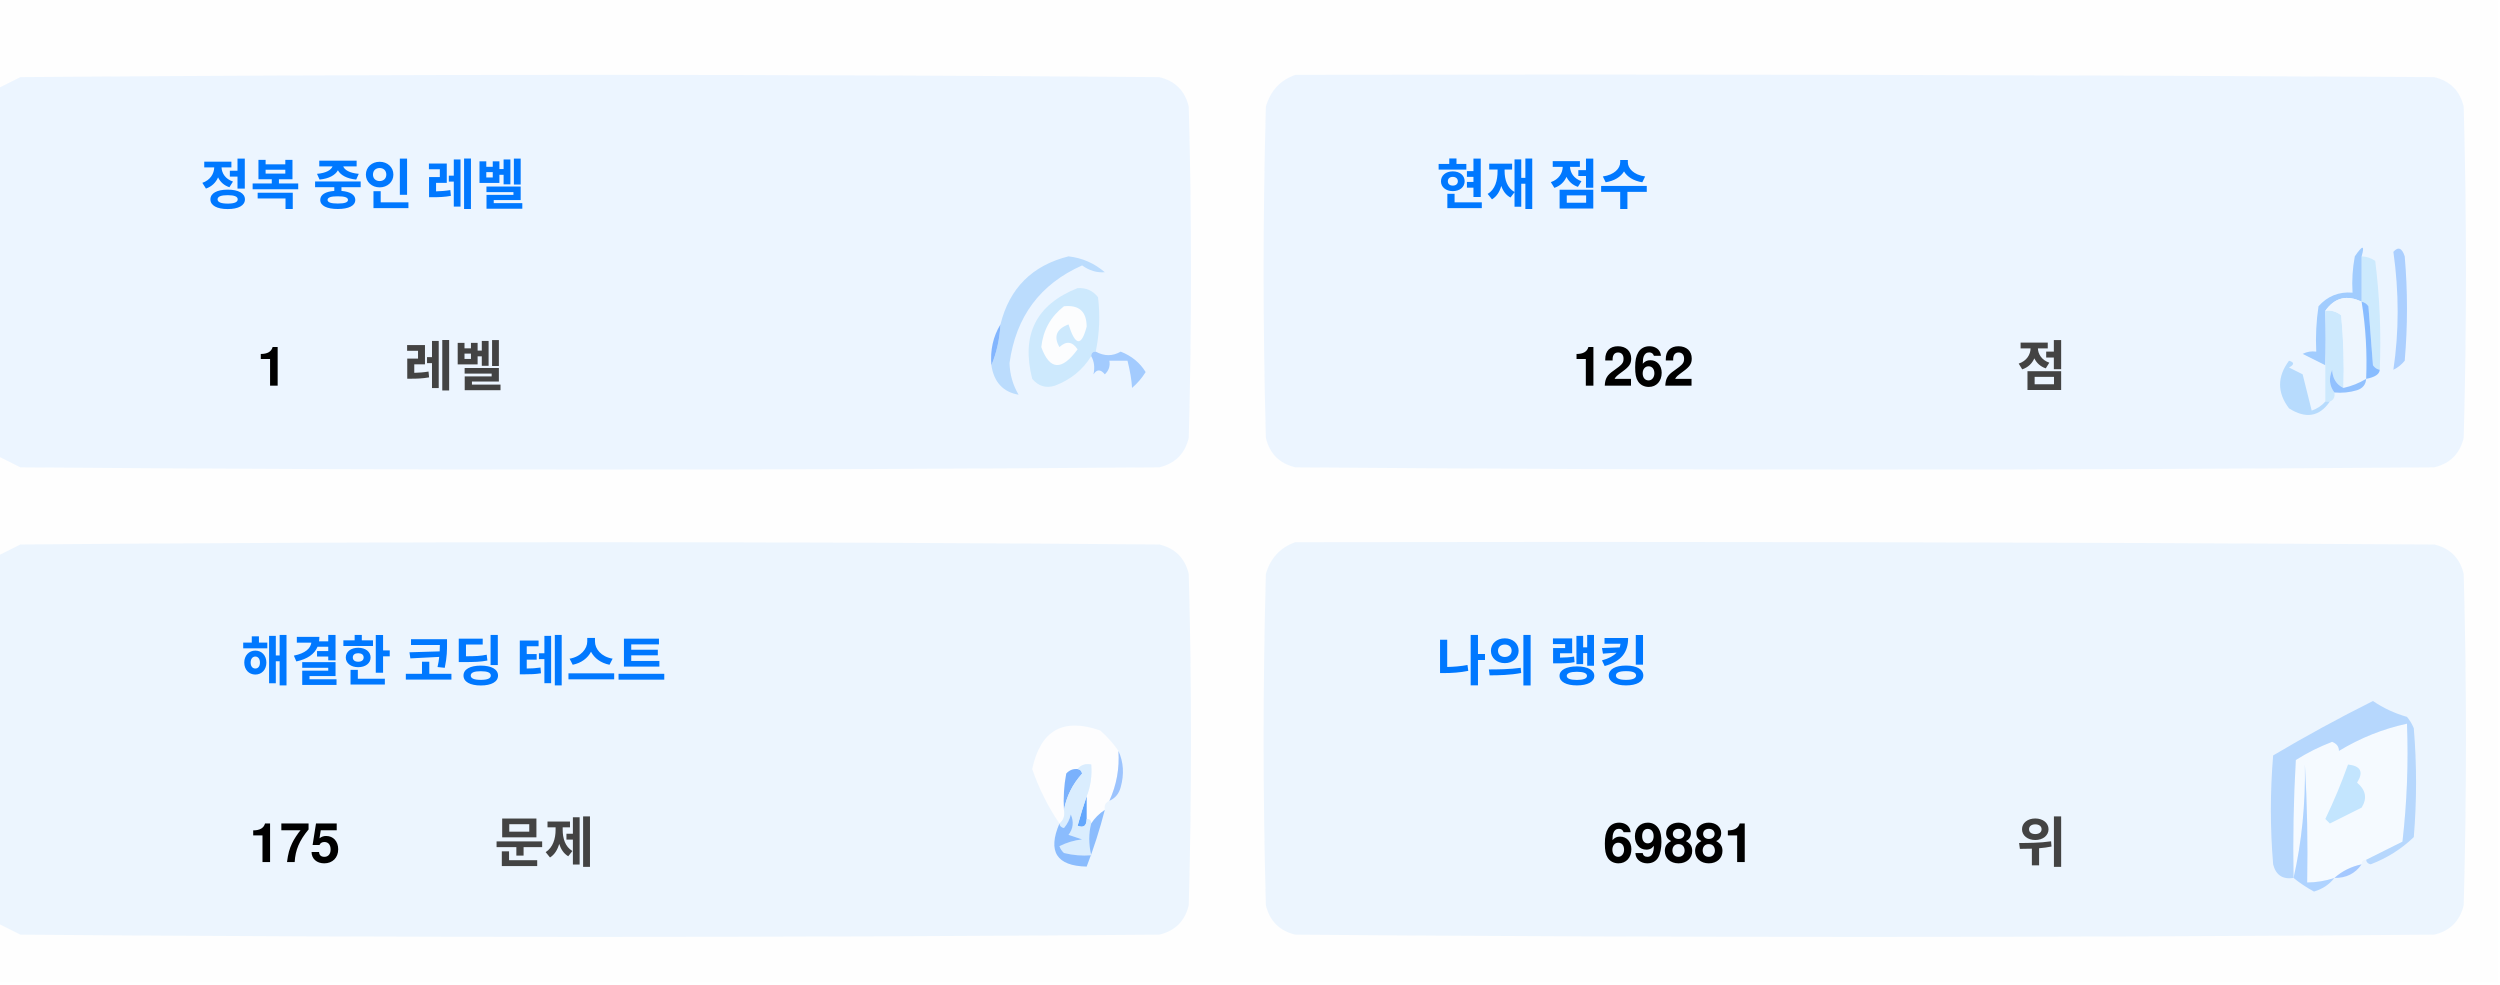
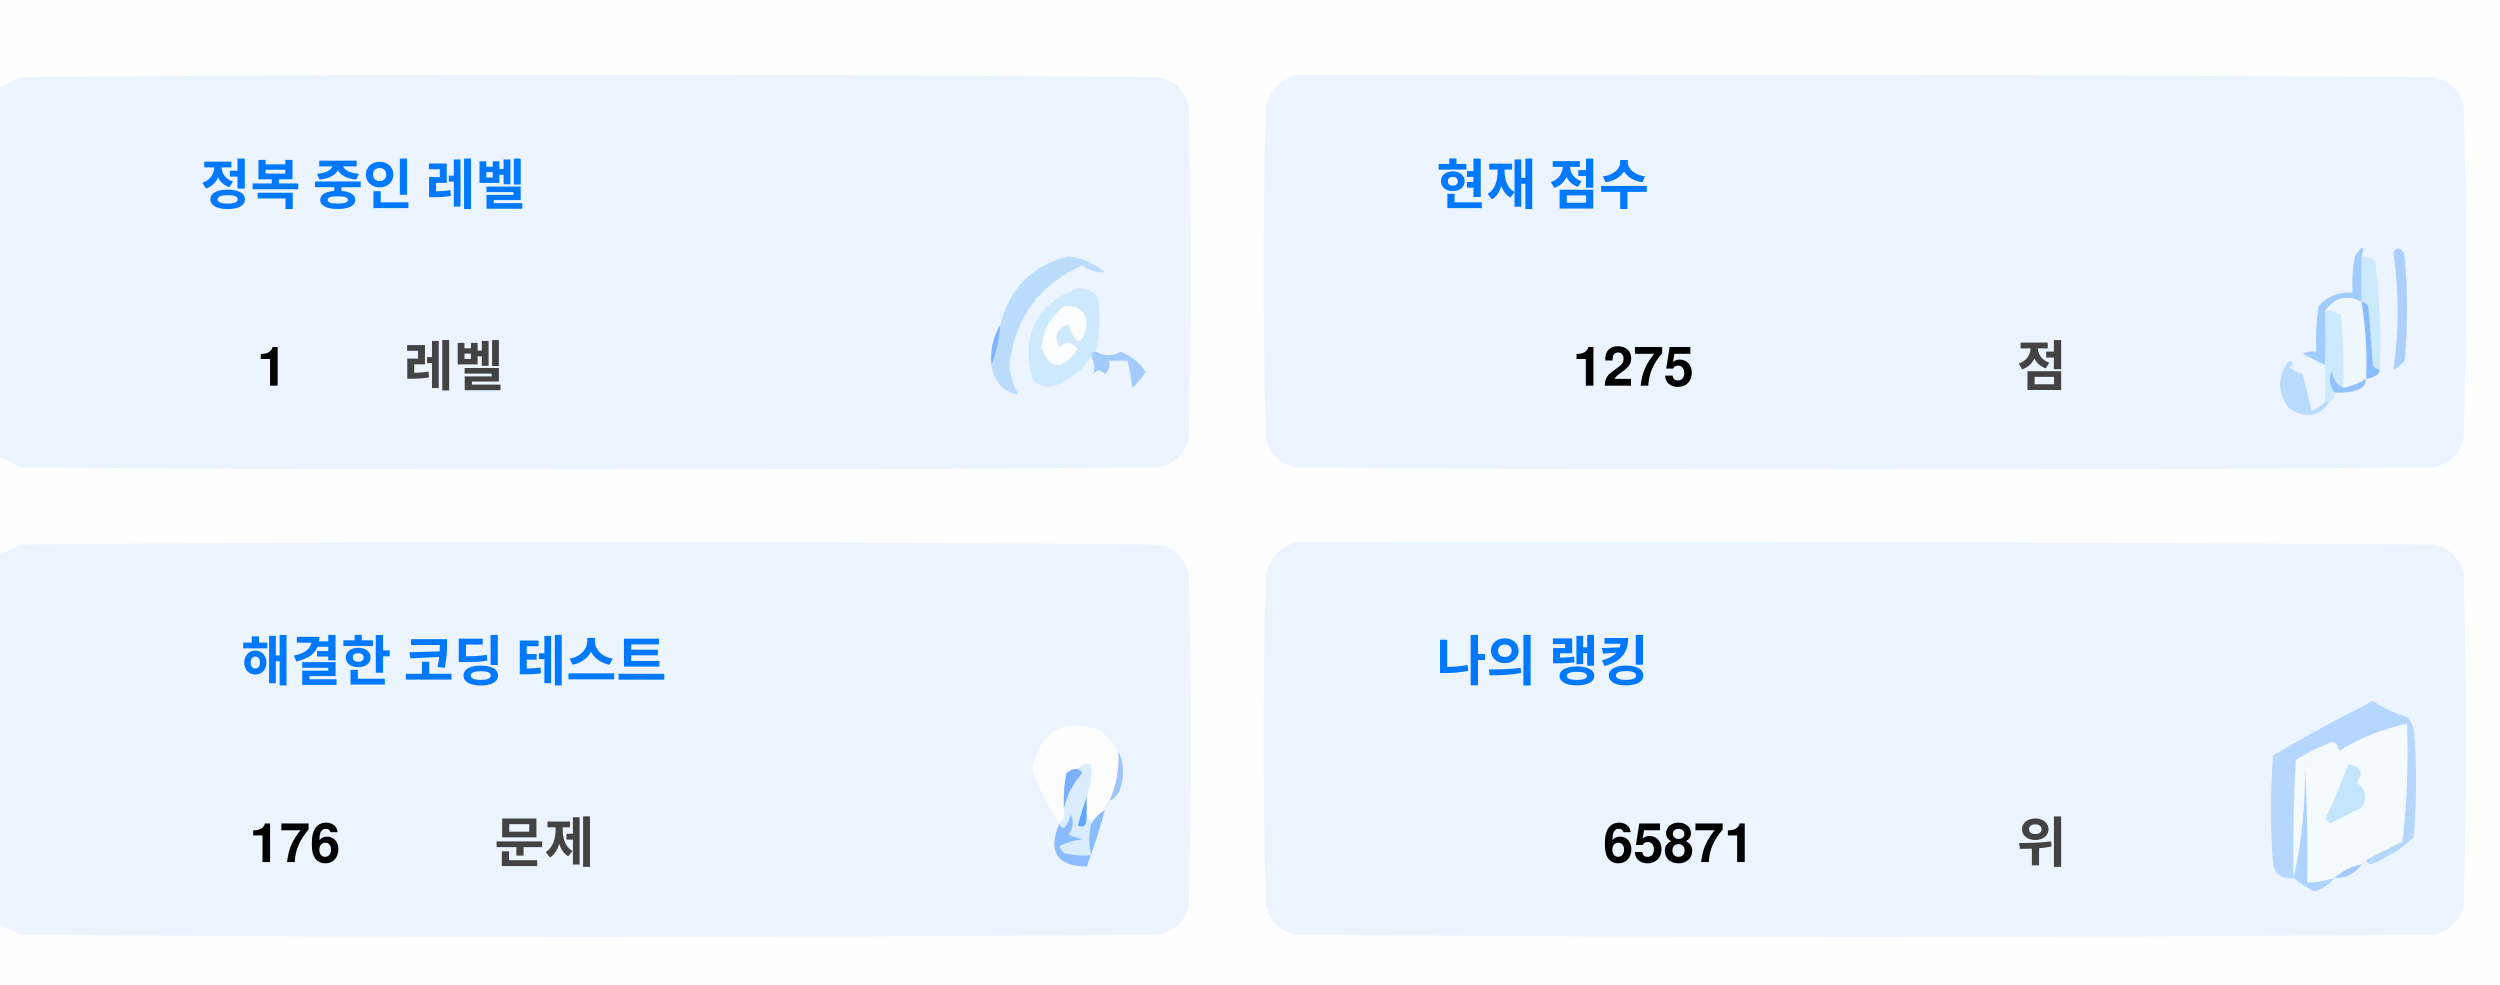
<svg xmlns="http://www.w3.org/2000/svg" version="1.1" width="551px" height="217px" style="shape-rendering:geometricPrecision; text-rendering:geometricPrecision; image-rendering:optimizeQuality; fill-rule:evenodd; clip-rule:evenodd">
  <style>.title {fill: #434343;font-size: 1rem;line-height: 1.5rem;font-weight: bold;font-family: -apple-system, BlinkMacSystemFont, Segoe UI, Helvetica, Arial, sans-serif, Apple Color Emoji, Segoe UI Emoji;}.desc {fill: #434343;font-size: 2.5rem;font-weight: bold;line-height: 1.5rem;font-family: -apple-system, BlinkMacSystemFont, Segoe UI, Helvetica, Arial, sans-serif, Apple Color Emoji, Segoe UI Emoji;}.desc-2 {fill: #434343;font-size: 1rem;font-weight: bold;line-height: 1.5rem;font-family: -apple-system, BlinkMacSystemFont, Segoe UI, Helvetica, Arial, sans-serif, Apple Color Emoji, Segoe UI Emoji;}.text, .desc {animation: twinkling 4s ease-in-out infinite;}@keyframes twinkling {40% { opacity: 1; }50% { opacity: 0.5; }60% { opacity: 1; }70% { opacity: 0.5; }80% { opacity: 1; }}</style>
  <g>
    <path style="opacity:1" fill="#fefefe" d="M -0.5,-0.5 C 183.167,-0.5 366.833,-0.5 550.5,-0.5C 550.5,71.833 550.5,144.167 550.5,216.5C 366.833,216.5 183.167,216.5 -0.5,216.5C -0.5,212.167 -0.5,207.833 -0.5,203.5C 1.14,204.32 2.807,205.153 4.5,206C 88.167,206.667 171.833,206.667 255.5,206C 259,205.167 261.167,203 262,199.5C 262.667,175.167 262.667,150.833 262,126.5C 261.167,123 259,120.833 255.5,120C 171.833,119.333 88.167,119.333 4.5,120C 2.807,120.847 1.14,121.68 -0.5,122.5C -0.5,115.167 -0.5,107.833 -0.5,100.5C 1.14,101.32 2.807,102.153 4.5,103C 88.167,103.667 171.833,103.667 255.5,103C 259,102.167 261.167,100 262,96.5C 262.667,72.167 262.667,47.833 262,23.5C 261.167,20 259,17.833 255.5,17C 171.833,16.333 88.167,16.333 4.5,17C 2.807,17.847 1.14,18.68 -0.5,19.5C -0.5,12.833 -0.5,6.167 -0.5,-0.5 Z" />
  </g>
  <g>
    <path style="opacity:1" fill="#ecf5ff" d="M -0.5,100.5 C -0.5,73.5 -0.5,46.5 -0.5,19.5C 1.14,18.68 2.807,17.847 4.5,17C 88.167,16.333 171.833,16.333 255.5,17C 259,17.833 261.167,20 262,23.5C 262.667,47.833 262.667,72.167 262,96.5C 261.167,100 259,102.167 255.5,103C 171.833,103.667 88.167,103.667 4.5,103C 2.807,102.153 1.14,101.32 -0.5,100.5 Z" />
  </g>
  <g>
    <path style="opacity:1" fill="#ecf5ff" d="M 285.5,16.5 C 369.167,16.333 452.834,16.5 536.5,17C 540,17.833 542.167,20 543,23.5C 543.667,47.833 543.667,72.167 543,96.5C 542.167,100 540,102.167 536.5,103C 452.833,103.667 369.167,103.667 285.5,103C 282,102.167 279.833,100 279,96.5C 278.333,72.167 278.333,47.833 279,23.5C 280.018,19.985 282.185,17.652 285.5,16.5 Z" />
  </g>
  <g>
    <path style="opacity:1" fill="#cdeafd" d="M 520.5,56.5 C 521.583,56.539 522.583,56.873 523.5,57.5C 524.498,65.472 524.831,73.472 524.5,81.5C 523.883,81.389 523.383,81.056 523,80.5C 522.667,76.167 522.333,71.833 522,67.5C 521.617,66.944 521.117,66.611 520.5,66.5C 520.5,63.167 520.5,59.833 520.5,56.5 Z" />
  </g>
  <g>
    <path style="opacity:1" fill="#abcfff" d="M 527.5,55.5 C 528.566,54.308 529.399,54.641 530,56.5C 530.667,64.167 530.667,71.833 530,79.5C 529.311,80.357 528.478,81.023 527.5,81.5C 528.758,73.08 528.758,64.414 527.5,55.5 Z" />
  </g>
  <g>
    <path style="opacity:1" fill="#bbdcfd" d="M 218.5,80.5 C 219.657,77.727 220.324,74.727 220.5,71.5C 222.49,63.51 227.49,58.51 235.5,56.5C 238.528,56.847 241.194,58.014 243.5,60C 241.744,60.141 240.078,59.641 238.5,58.5C 229.247,62.607 223.914,69.773 222.5,80C 222.565,82.526 223.232,84.859 224.5,87C 221.07,86.397 219.07,84.231 218.5,80.5 Z" />
  </g>
  <g>
    <path style="opacity:1" fill="#cde9fd" d="M 241.5,77.5 C 240.833,77.5 240.5,77.833 240.5,78.5C 238.628,81.529 235.961,83.695 232.5,85C 230.536,85.624 228.869,85.124 227.5,83.5C 225.021,73.791 228.354,67.124 237.5,63.5C 239.374,63.39 240.874,64.056 242,65.5C 242.497,69.524 242.331,73.524 241.5,77.5 Z" />
  </g>
  <g>
    <path style="opacity:1" fill="#fcfdfe" d="M 234.5,67.5 C 237.826,67.162 239.493,68.662 239.5,72C 238.334,76.434 237,76.267 235.5,71.5C 232.832,72.515 232.166,74.182 233.5,76.5C 235.017,75.089 236.351,75.256 237.5,77C 234.006,81.771 231.34,81.605 229.5,76.5C 229.904,72.771 231.571,69.771 234.5,67.5 Z" />
  </g>
  <g>
    <path style="opacity:1" fill="#a1ccfe" d="M 520.5,56.5 C 520.5,59.833 520.5,63.167 520.5,66.5C 517.238,64.922 514.572,65.589 512.5,68.5C 512.617,72.81 512.617,76.81 512.5,80.5C 510.86,79.68 509.193,78.847 507.5,78C 508.448,77.517 509.448,77.35 510.5,77.5C 510.335,74.15 510.502,70.817 511,67.5C 512.995,65.253 515.495,64.253 518.5,64.5C 518.336,61.813 518.503,59.146 519,56.5C 520.731,53.969 521.231,53.969 520.5,56.5 Z" />
  </g>
  <g>
    <path style="opacity:1" fill="#cde9fd" d="M 512.5,68.5 C 513.822,68.33 514.989,68.663 516,69.5C 516.499,74.823 516.666,80.156 516.5,85.5C 514.955,84.77 514.122,83.437 514,81.5C 513.22,83.387 513.387,85.054 514.5,86.5C 514.672,87.492 514.338,88.158 513.5,88.5C 513.167,88.5 512.833,88.5 512.5,88.5C 512.5,85.833 512.5,83.167 512.5,80.5C 512.617,76.81 512.617,72.81 512.5,68.5 Z" />
  </g>
  <g>
    <path style="opacity:1" fill="#eef6fe" d="M 520.5,66.5 C 521.407,72.106 521.74,77.773 521.5,83.5C 519.95,84.441 518.284,85.108 516.5,85.5C 516.666,80.156 516.499,74.823 516,69.5C 514.989,68.663 513.822,68.33 512.5,68.5C 514.572,65.589 517.238,64.922 520.5,66.5 Z" />
  </g>
  <g>
    <path style="opacity:1" fill="#88bcff" d="M 520.5,66.5 C 521.117,66.611 521.617,66.944 522,67.5C 522.333,71.833 522.667,76.167 523,80.5C 523.383,81.056 523.883,81.389 524.5,81.5C 524.445,82.469 523.445,83.136 521.5,83.5C 521.74,77.773 521.407,72.106 520.5,66.5 Z" />
  </g>
  <g>
    <path style="opacity:1" fill="#82b5fe" d="M 220.5,71.5 C 220.324,74.727 219.657,77.727 218.5,80.5C 218.215,77.171 218.882,74.171 220.5,71.5 Z" />
  </g>
  <g>
    <path style="opacity:1" fill="#a3cbfe" d="M 240.5,78.5 C 240.5,77.833 240.833,77.5 241.5,77.5C 243.391,78.536 245.224,78.536 247,77.5C 249.391,78.429 251.225,79.929 252.5,82C 251.681,83.319 250.681,84.486 249.5,85.5C 249.409,83.777 249.075,81.777 248.5,79.5C 247.167,79.5 245.833,79.5 244.5,79.5C 244.719,80.675 244.386,81.675 243.5,82.5C 242.575,81.359 241.741,81.359 241,82.5C 241.331,80.981 241.164,79.648 240.5,78.5 Z" />
  </g>
  <g>
    <path style="opacity:1" fill="#b7dbfd" d="M 512.5,88.5 C 512.833,88.5 513.167,88.5 513.5,88.5C 511.199,91.857 508.199,92.357 504.5,90C 501.872,86.535 501.872,83.035 504.5,79.5C 505.696,79.846 505.696,80.346 504.5,81C 505.5,81.5 506.5,82 507.5,82.5C 508.167,85.167 508.833,87.833 509.5,90.5C 510.739,90.058 511.739,89.391 512.5,88.5 Z" />
  </g>
  <g>
    <path style="opacity:1" fill="#92c1fe" d="M 516.5,85.5 C 518.284,85.108 519.95,84.441 521.5,83.5C 521.423,84.75 520.756,85.583 519.5,86C 517.866,86.493 516.199,86.66 514.5,86.5C 513.387,85.054 513.22,83.387 514,81.5C 514.122,83.437 514.955,84.77 516.5,85.5 Z" />
  </g>
  <g>
    <path style="opacity:1" fill="#ecf5fe" d="M -0.5,203.5 C -0.5,176.5 -0.5,149.5 -0.5,122.5C 1.14,121.68 2.807,120.847 4.5,120C 88.167,119.333 171.833,119.333 255.5,120C 259,120.833 261.167,123 262,126.5C 262.667,150.833 262.667,175.167 262,199.5C 261.167,203 259,205.167 255.5,206C 171.833,206.667 88.167,206.667 4.5,206C 2.807,205.153 1.14,204.32 -0.5,203.5 Z" />
  </g>
  <g>
    <path style="opacity:1" fill="#ecf5fe" d="M 285.5,119.5 C 369.167,119.333 452.834,119.5 536.5,120C 540,120.833 542.167,123 543,126.5C 543.667,150.833 543.667,175.167 543,199.5C 542.167,203 540,205.167 536.5,206C 452.833,206.667 369.167,206.667 285.5,206C 282,205.167 279.833,203 279,199.5C 278.333,175.167 278.333,150.833 279,126.5C 280.018,122.985 282.185,120.652 285.5,119.5 Z" />
  </g>
  <g>
    <path style="opacity:1" fill="#fdfdfe" d="M 246.5,165.5 C 246.758,169.367 246.092,173.034 244.5,176.5C 243.662,176.842 243.328,177.508 243.5,178.5C 242.272,179.306 241.272,180.306 240.5,181.5C 240.5,180.833 240.167,180.5 239.5,180.5C 239.5,178.833 239.5,177.167 239.5,175.5C 240.369,173.283 240.702,170.95 240.5,168.5C 239.209,168.263 238.209,168.596 237.5,169.5C 236.504,169.414 235.671,169.748 235,170.5C 234.503,173.146 234.336,175.813 234.5,178.5C 234.737,179.791 234.404,180.791 233.5,181.5C 230.986,177.806 228.986,173.806 227.5,169.5C 229.309,160.957 234.309,158.124 242.5,161C 244.07,162.397 245.404,163.897 246.5,165.5 Z" />
  </g>
  <g>
    <path style="opacity:1" fill="#f5faff" d="M 521.5,189.5 C 520.833,189.5 520.5,189.833 520.5,190.5C 518.181,190.992 516.181,191.992 514.5,193.5C 512.565,194.15 510.565,194.483 508.5,194.5C 508.666,185.827 508.5,177.16 508,168.5C 508.141,177.227 507.308,185.56 505.5,193.5C 505.334,184.827 505.5,176.16 506,167.5C 508.527,165.903 511.194,164.57 514,163.5C 515.011,163.892 515.511,164.559 515.5,165.5C 520.21,162.641 525.21,160.641 530.5,159.5C 530.831,168.192 530.498,176.859 529.5,185.5C 526.807,186.847 524.14,188.18 521.5,189.5 Z" />
  </g>
  <g>
    <path style="opacity:1" fill="#b6d7fd" d="M 521.5,189.5 C 524.14,188.18 526.807,186.847 529.5,185.5C 530.498,176.859 530.831,168.192 530.5,159.5C 525.21,160.641 520.21,162.641 515.5,165.5C 515.511,164.559 515.011,163.892 514,163.5C 511.194,164.57 508.527,165.903 506,167.5C 505.5,176.16 505.334,184.827 505.5,193.5C 503.089,193.863 501.589,192.863 501,190.5C 500.333,182.5 500.333,174.5 501,166.5C 508.173,162.246 515.507,158.246 523,154.5C 525.304,156.068 527.804,157.235 530.5,158C 531.126,158.75 531.626,159.584 532,160.5C 532.667,168.5 532.667,176.5 532,184.5C 529.292,187.111 526.125,189.111 522.5,190.5C 521.893,190.376 521.56,190.043 521.5,189.5 Z" />
  </g>
  <g>
    <path style="opacity:1" fill="#c3e5fe" d="M 517.5,168.5 C 520.317,168.801 520.984,170.134 519.5,172.5C 521.439,174.122 521.772,175.956 520.5,178C 518.167,179.167 515.833,180.333 513.5,181.5C 513.167,181.167 512.833,180.833 512.5,180.5C 514.414,176.515 516.081,172.515 517.5,168.5 Z" />
  </g>
  <g>
    <path style="opacity:1" fill="#7ab1fc" d="M 237.5,169.5 C 238.043,169.56 238.376,169.893 238.5,170.5C 236.395,172.836 235.062,175.503 234.5,178.5C 234.336,175.813 234.503,173.146 235,170.5C 235.671,169.748 236.504,169.414 237.5,169.5 Z" />
  </g>
  <g>
    <path style="opacity:1" fill="#afd3ff" d="M 514.5,193.5 C 513.378,194.947 511.878,195.947 510,196.5C 508.348,195.601 506.848,194.601 505.5,193.5C 507.308,185.56 508.141,177.227 508,168.5C 508.5,177.16 508.666,185.827 508.5,194.5C 510.565,194.483 512.565,194.15 514.5,193.5 Z" />
  </g>
  <g>
    <path style="opacity:1" fill="#9cc3fd" d="M 246.5,165.5 C 247.634,167.966 247.801,170.633 247,173.5C 246.623,174.942 245.79,175.942 244.5,176.5C 246.092,173.034 246.758,169.367 246.5,165.5 Z" />
  </g>
  <g>
    <path style="opacity:1" fill="#62a6fc" d="M 239.5,175.5 C 239.5,177.167 239.5,178.833 239.5,180.5C 239.483,182.028 238.816,182.528 237.5,182C 238.117,179.723 238.784,177.556 239.5,175.5 Z" />
  </g>
  <g>
    <path style="opacity:1" fill="#daedfe" d="M 237.5,169.5 C 238.209,168.596 239.209,168.263 240.5,168.5C 240.702,170.95 240.369,173.283 239.5,175.5C 238.784,177.556 238.117,179.723 237.5,182C 238.816,182.528 239.483,182.028 239.5,180.5C 240.167,180.5 240.5,180.833 240.5,181.5C 239.918,183.669 239.918,186.002 240.5,188.5C 238.473,188.662 236.473,188.495 234.5,188C 234.043,187.586 233.709,187.086 233.5,186.5C 235.078,185.702 236.744,185.202 238.5,185C 237.5,184.667 236.5,184.333 235.5,184C 236.554,182.612 236.72,181.112 236,179.5C 235.751,180.624 235.251,181.624 234.5,182.5C 233.893,182.376 233.56,182.043 233.5,181.5C 234.404,180.791 234.737,179.791 234.5,178.5C 235.062,175.503 236.395,172.836 238.5,170.5C 238.376,169.893 238.043,169.56 237.5,169.5 Z" />
  </g>
  <g>
    <path style="opacity:1" fill="#8bbcfd" d="M 243.5,178.5 C 242.395,182.803 241.062,186.969 239.5,191C 232.857,190.847 230.857,187.68 233.5,181.5C 233.56,182.043 233.893,182.376 234.5,182.5C 235.251,181.624 235.751,180.624 236,179.5C 236.72,181.112 236.554,182.612 235.5,184C 236.5,184.333 237.5,184.667 238.5,185C 236.744,185.202 235.078,185.702 233.5,186.5C 233.709,187.086 234.043,187.586 234.5,188C 236.473,188.495 238.473,188.662 240.5,188.5C 239.918,186.002 239.918,183.669 240.5,181.5C 241.272,180.306 242.272,179.306 243.5,178.5 Z" />
  </g>
  <g>
    <path style="opacity:1" fill="#a4c8ff" d="M 520.5,190.5 C 519.089,192.539 517.089,193.539 514.5,193.5C 516.181,191.992 518.181,190.992 520.5,190.5 Z" />
  </g>
  <text text-anchor="middle" x="80" y="45" class="title" style="fill:#0078ff;" stroke="#none" stroke-width="1">정복 중인 레벨</text>
  <text text-anchor="middle" x="60" y="85" class="desc" style="fill:#000000;" stroke="#none" stroke-width="1">1</text>
  <text text-anchor="middle" x="100" y="85" class="desc-2" style="fill:#434343;" stroke="#none" stroke-width="1">레벨</text>
  <text text-anchor="middle" x="340" y="45" class="title" style="fill:#0078ff;" stroke="#none" stroke-width="1">현재 점수</text>
-   <text text-anchor="middle" x="360" y="85" class="desc" style="fill:#000000;" stroke="#none" stroke-width="1">1262</text>
+   <text text-anchor="middle" x="360" y="85" class="desc" style="fill:#000000;" stroke="#none" stroke-width="1">1275</text>
  <text text-anchor="middle" x="450" y="85" class="desc-2" style="fill:#434343;" stroke="#none" stroke-width="1">점</text>
  <text text-anchor="middle" x="100" y="150" class="title" style="fill:#0078ff;" stroke="#none" stroke-width="1">해결한 코딩 테스트</text>
-   <text text-anchor="middle" x="65" y="190" class="desc" style="fill:#000000;" stroke="#none" stroke-width="1">175</text>
+   <text text-anchor="middle" x="65" y="190" class="desc" style="fill:#000000;" stroke="#none" stroke-width="1">176</text>
  <text text-anchor="middle" x="120" y="190" class="desc-2" style="fill:#434343;" stroke="#none" stroke-width="1">문제</text>
  <text text-anchor="middle" x="340" y="150" class="title" style="fill:#0078ff;" stroke="#none" stroke-width="1">나의 랭킹</text>
-   <text text-anchor="middle" x="370" y="190" class="desc" style="fill:#000000;" stroke="#none" stroke-width="1">69881</text>
+   <text text-anchor="middle" x="370" y="190" class="desc" style="fill:#000000;" stroke="#none" stroke-width="1">65871</text>
  <text text-anchor="middle" x="450" y="190" class="desc-2" style="fill:#434343;" stroke="#none" stroke-width="1">위</text>
</svg>
